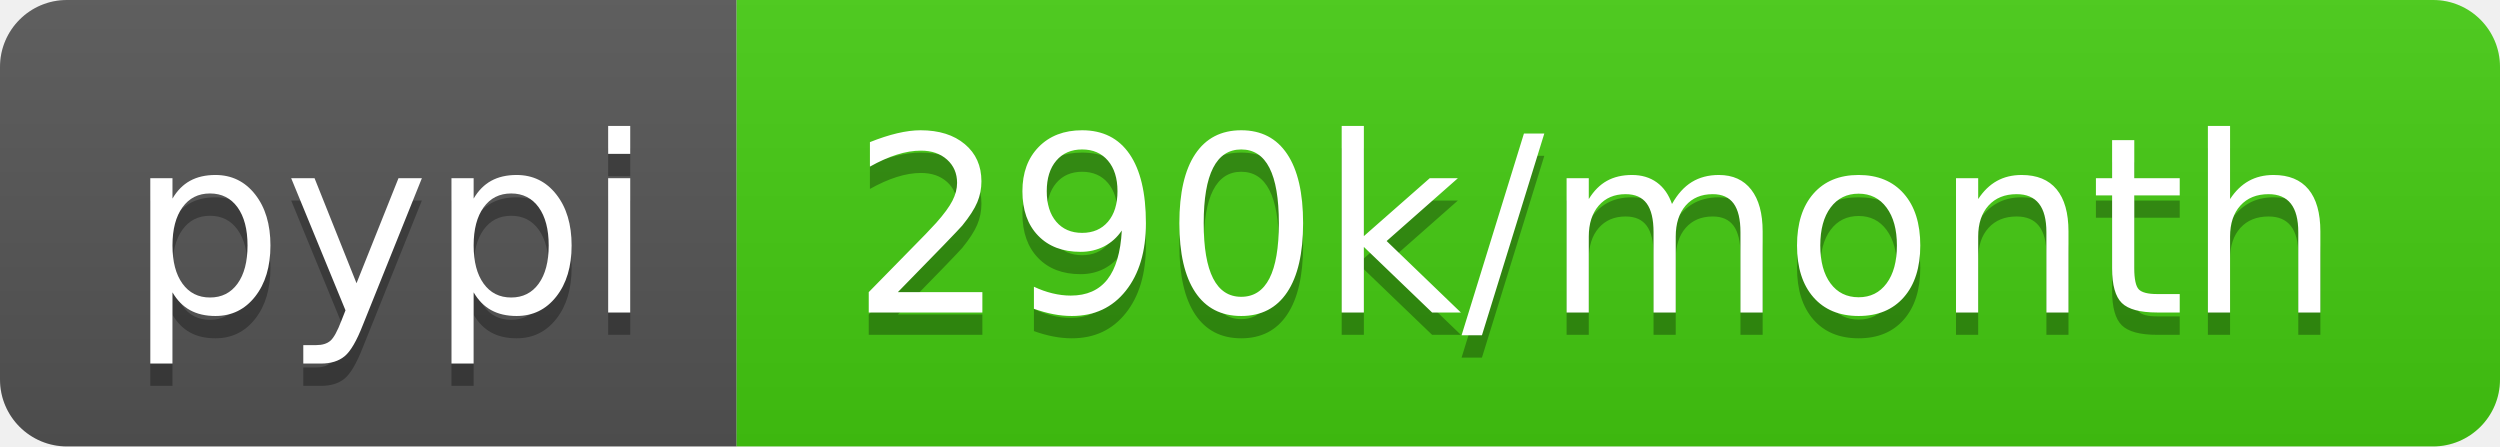
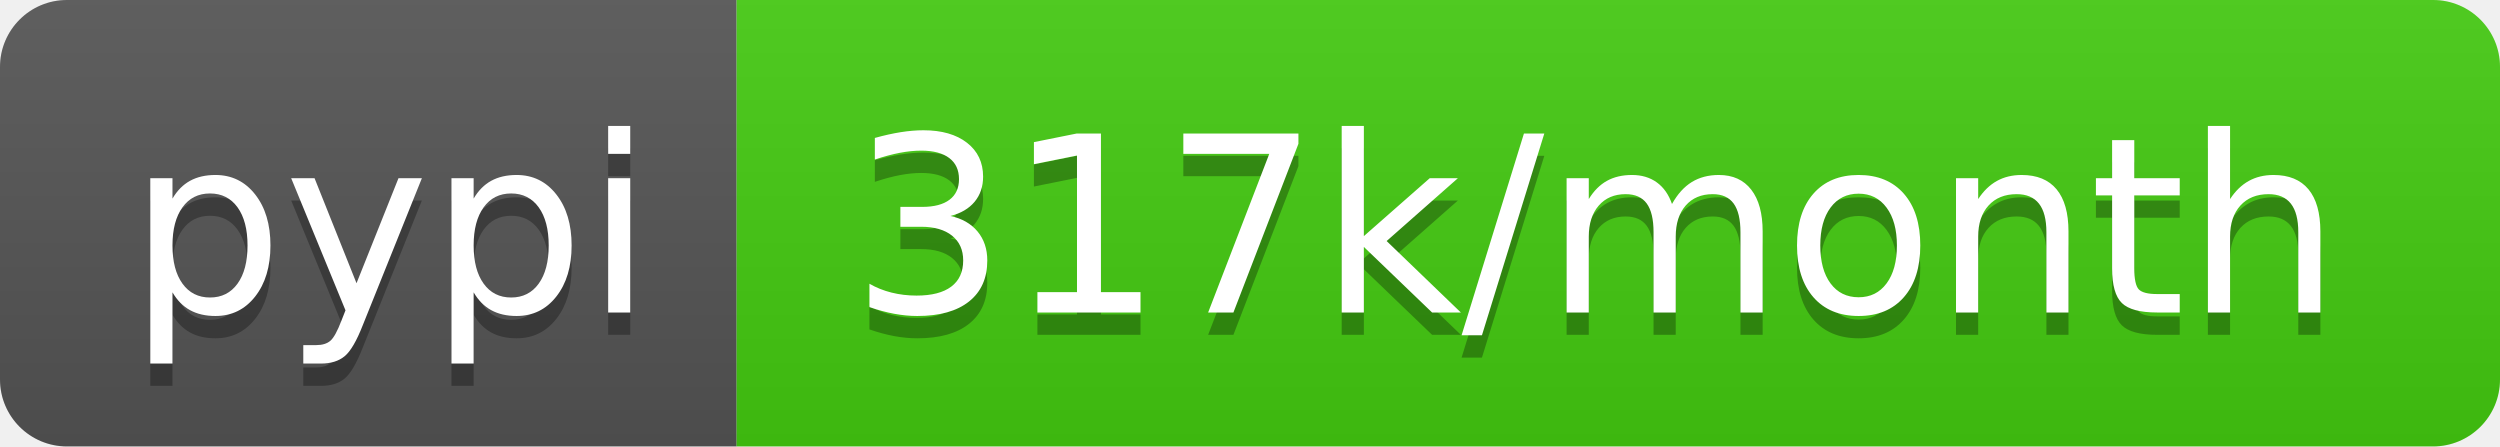
- <svg xmlns="http://www.w3.org/2000/svg" width="112" height="20" role="img" aria-label="pypi: 290k/month">
+ <svg xmlns="http://www.w3.org/2000/svg" width="112" height="20" role="img" aria-label="pypi: 317k/month">
  <linearGradient id="s" x2="0" y2="100%">
    <stop offset="0" stop-color="#bbb" stop-opacity=".1" />
    <stop offset="1" stop-opacity=".1" />
  </linearGradient>
  <clipPath id="r">
    <rect width="112" height="20" rx="3" fill="#fff" />
  </clipPath>
  <g clip-path="url(#r)">
    <rect width="33" height="20" fill="#555" />
    <rect x="33" width="79" height="20" fill="#4c1" />
    <rect width="112" height="20" fill="url(#s)" />
  </g>
  <g fill="#fff" text-anchor="middle" font-family="Verdana,Geneva,DejaVu Sans,sans-serif" text-rendering="geometricPrecision" font-size="110">
    <text aria-hidden="true" x="175" y="150" fill="#010101" fill-opacity=".3" transform="scale(.1)" textLength="230">pypi</text>
    <text x="175" y="140" transform="scale(.1)" fill="#fff" textLength="230">pypi</text>
-     <text aria-hidden="true" x="715" y="150" fill="#010101" fill-opacity=".3" transform="scale(.1)" textLength="690">290k/month</text>
-     <text x="715" y="140" transform="scale(.1)" fill="#fff" textLength="690">290k/month</text>
+     <text aria-hidden="true" x="715" y="150" fill="#010101" fill-opacity=".3" transform="scale(.1)" textLength="690">317k/month</text>
+     <text x="715" y="140" transform="scale(.1)" fill="#fff" textLength="690">317k/month</text>
  </g>
</svg>
